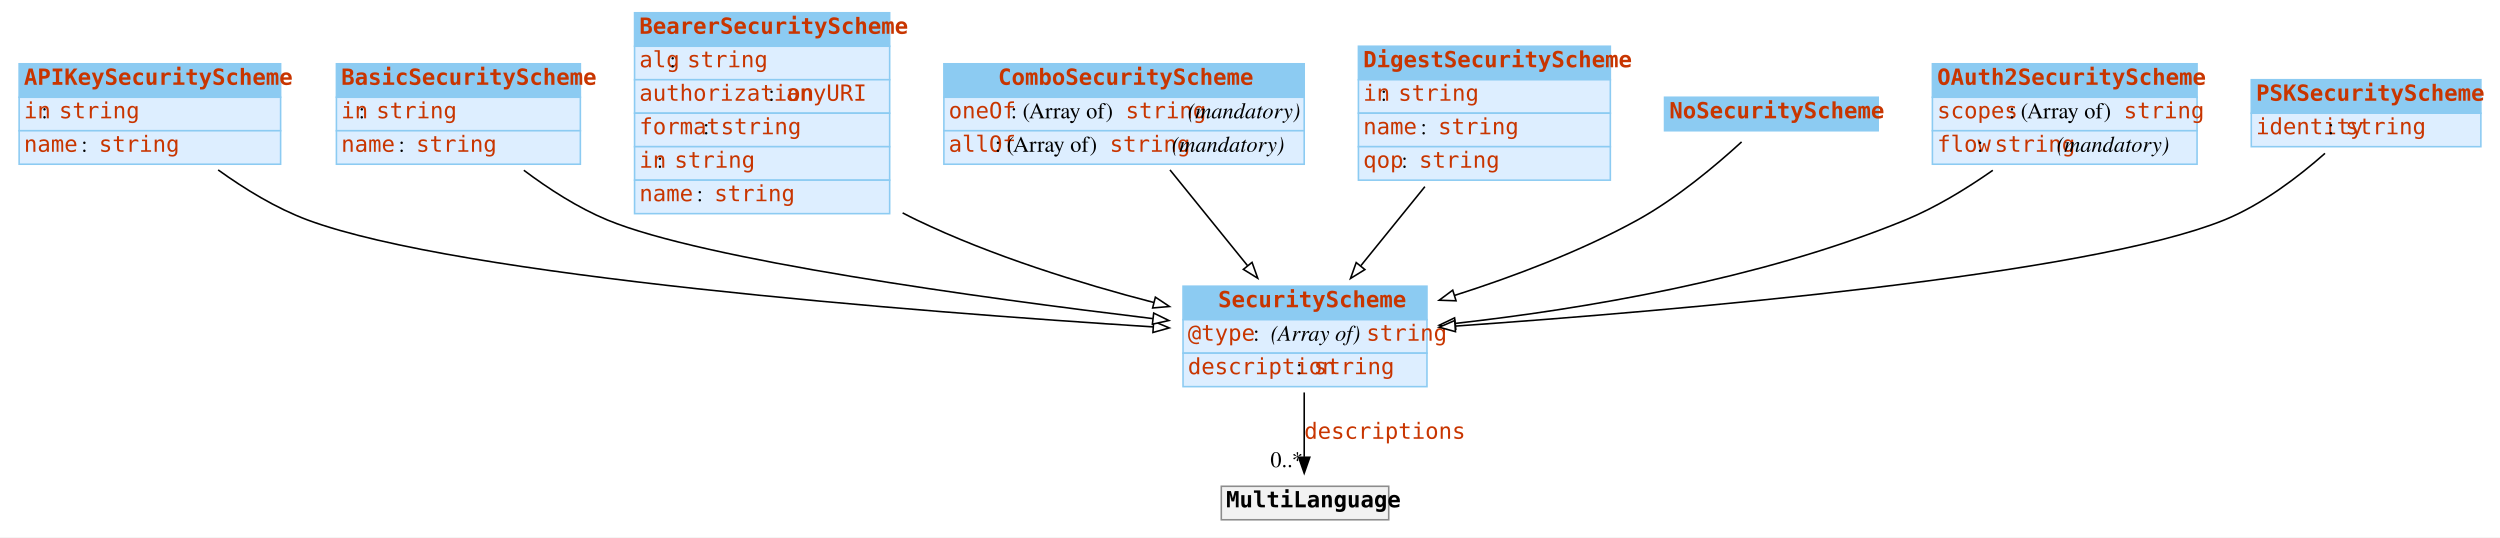
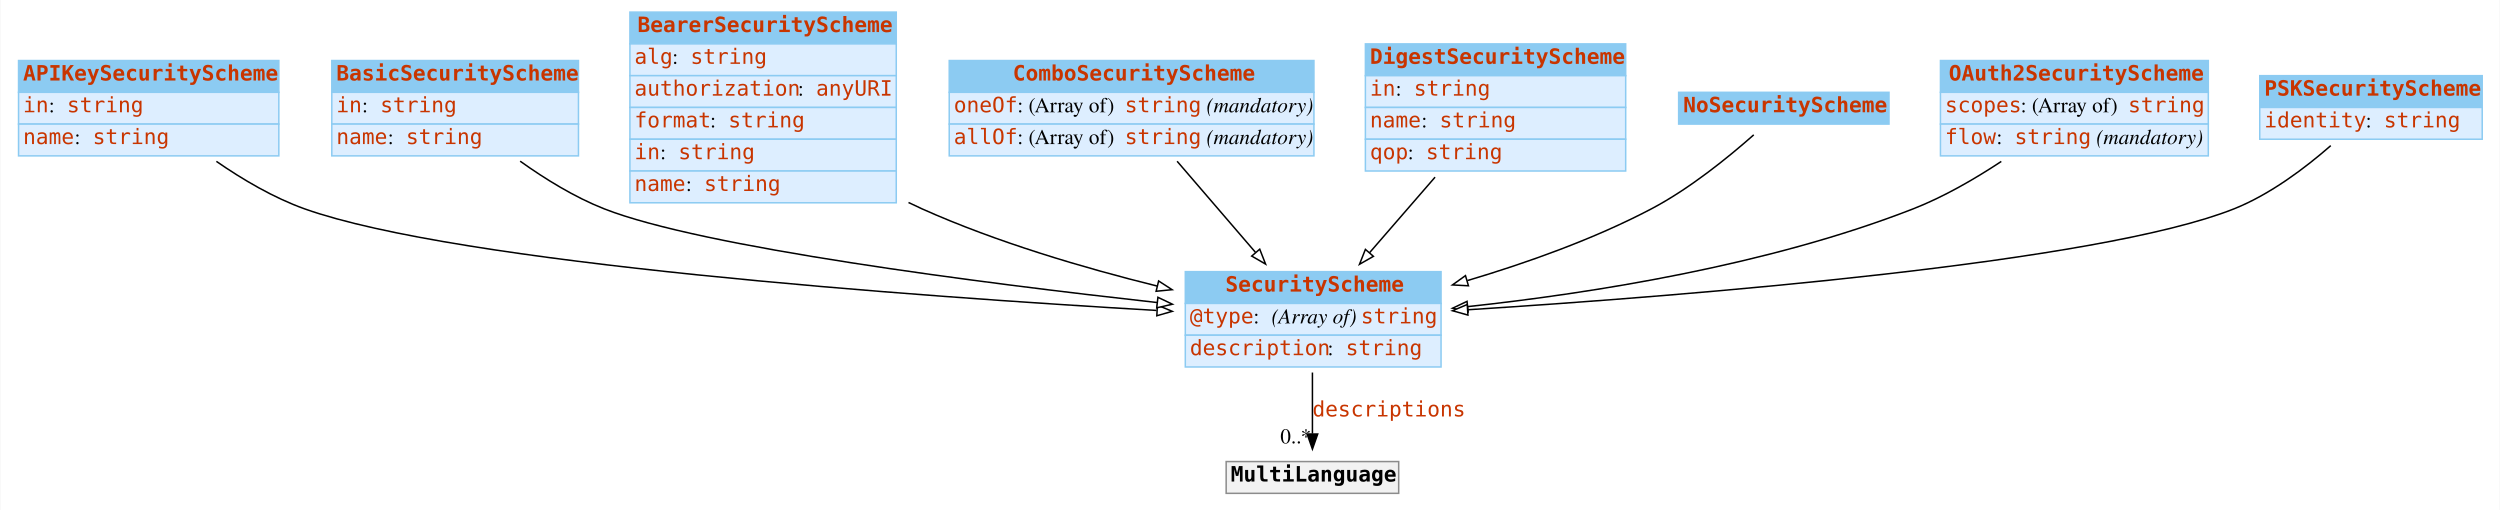
- <svg xmlns="http://www.w3.org/2000/svg" width="1568pt" height="337pt" viewBox="0.00 0.00 1568.00 337.00">
+ <svg xmlns="http://www.w3.org/2000/svg" width="1652pt" height="337pt" viewBox="0.00 0.00 1651.50 337.00">
  <g id="graph0" class="graph" transform="scale(1 1) rotate(0) translate(4 333)">
-     <polygon fill="#ffffff" stroke="transparent" points="-4,4 -4,-333 1564,-333 1564,4 -4,4" />
+     <polygon fill="#ffffff" stroke="transparent" points="-4,4 -4,-333 1647.5,-333 1647.5,4 -4,4" />
    <g id="node1" class="node">
-       <polygon fill="#8ccbf2" stroke="transparent" points="8,-272 8,-293 172,-293 172,-272 8,-272" />
-       <polygon fill="none" stroke="#8ccbf2" points="8,-272 8,-293 172,-293 172,-272 8,-272" />
+       <polygon fill="#8ccbf2" stroke="transparent" points="8,-272 8,-293 180,-293 180,-272 8,-272" />
+       <polygon fill="none" stroke="#8ccbf2" points="8,-272 8,-293 180,-293 180,-272 8,-272" />
      <text text-anchor="start" x="11" y="-279.8" font-family="mono" font-weight="bold" font-size="14.00" fill="#c83500">APIKeySecurityScheme</text>
-       <polygon fill="#ddeeff" stroke="transparent" points="8,-251 8,-272 172,-272 172,-251 8,-251" />
-       <polygon fill="none" stroke="#8ccbf2" points="8,-251 8,-272 172,-272 172,-251 8,-251" />
+       <polygon fill="#ddeeff" stroke="transparent" points="8,-251 8,-272 180,-272 180,-251 8,-251" />
+       <polygon fill="none" stroke="#8ccbf2" points="8,-251 8,-272 180,-272 180,-251 8,-251" />
      <text text-anchor="start" x="11" y="-258.8" font-family="mono" font-size="14.00" fill="#c83500">in</text>
-       <text text-anchor="start" x="22" y="-258.8" font-family="Times,serif" font-size="14.00" fill="#000000"> : </text>
-       <text text-anchor="start" x="33" y="-258.8" font-family="mono" font-size="14.00" fill="#c83500">string</text>
-       <polygon fill="#ddeeff" stroke="transparent" points="8,-230 8,-251 172,-251 172,-230 8,-230" />
-       <polygon fill="none" stroke="#8ccbf2" points="8,-230 8,-251 172,-251 172,-230 8,-230" />
+       <text text-anchor="start" x="28" y="-258.8" font-family="Times,serif" font-size="14.00" fill="#000000"> : </text>
+       <text text-anchor="start" x="40" y="-258.8" font-family="mono" font-size="14.00" fill="#c83500">string</text>
+       <polygon fill="#ddeeff" stroke="transparent" points="8,-230 8,-251 180,-251 180,-230 8,-230" />
+       <polygon fill="none" stroke="#8ccbf2" points="8,-230 8,-251 180,-251 180,-230 8,-230" />
      <text text-anchor="start" x="11" y="-237.8" font-family="mono" font-size="14.00" fill="#c83500">name</text>
-       <text text-anchor="start" x="47" y="-237.8" font-family="Times,serif" font-size="14.00" fill="#000000"> : </text>
-       <text text-anchor="start" x="58" y="-237.8" font-family="mono" font-size="14.00" fill="#c83500">string</text>
+       <text text-anchor="start" x="45" y="-237.8" font-family="Times,serif" font-size="14.00" fill="#000000"> : </text>
+       <text text-anchor="start" x="57" y="-237.8" font-family="mono" font-size="14.00" fill="#c83500">string</text>
    </g>
    <g id="node9" class="node">
-       <polygon fill="#8ccbf2" stroke="transparent" points="738,-132.5 738,-153.5 891,-153.5 891,-132.5 738,-132.5" />
-       <polygon fill="none" stroke="#8ccbf2" points="738,-132.5 738,-153.5 891,-153.5 891,-132.5 738,-132.5" />
-       <text text-anchor="start" x="760" y="-140.3" font-family="mono" font-weight="bold" font-size="14.00" fill="#c83500">SecurityScheme</text>
-       <polygon fill="#ddeeff" stroke="transparent" points="738,-111.5 738,-132.5 891,-132.5 891,-111.5 738,-111.5" />
-       <polygon fill="none" stroke="#8ccbf2" points="738,-111.5 738,-132.5 891,-132.5 891,-111.5 738,-111.5" />
-       <text text-anchor="start" x="741" y="-119.3" font-family="mono" font-size="14.00" fill="#c83500">@type</text>
-       <text text-anchor="start" x="782" y="-119.3" font-family="Times,serif" font-size="14.00" fill="#000000"> : </text>
-       <text text-anchor="start" x="793" y="-119.3" font-family="Times,serif" font-style="italic" font-size="14.00" fill="#000000">(Array of) </text>
-       <text text-anchor="start" x="853" y="-119.3" font-family="mono" font-size="14.00" fill="#c83500">string</text>
-       <polygon fill="#ddeeff" stroke="transparent" points="738,-90.5 738,-111.5 891,-111.5 891,-90.5 738,-90.5" />
-       <polygon fill="none" stroke="#8ccbf2" points="738,-90.5 738,-111.5 891,-111.5 891,-90.5 738,-90.5" />
-       <text text-anchor="start" x="741" y="-98.3" font-family="mono" font-size="14.00" fill="#c83500">description</text>
-       <text text-anchor="start" x="809" y="-98.3" font-family="Times,serif" font-size="14.00" fill="#000000"> : </text>
-       <text text-anchor="start" x="820" y="-98.3" font-family="mono" font-size="14.00" fill="#c83500">string</text>
+       <polygon fill="#8ccbf2" stroke="transparent" points="779,-132.5 779,-153.5 948,-153.5 948,-132.5 779,-132.5" />
+       <polygon fill="none" stroke="#8ccbf2" points="779,-132.5 779,-153.5 948,-153.5 948,-132.5 779,-132.5" />
+       <text text-anchor="start" x="805.5" y="-140.3" font-family="mono" font-weight="bold" font-size="14.00" fill="#c83500">SecurityScheme</text>
+       <polygon fill="#ddeeff" stroke="transparent" points="779,-111.5 779,-132.5 948,-132.5 948,-111.5 779,-111.5" />
+       <polygon fill="none" stroke="#8ccbf2" points="779,-111.5 779,-132.5 948,-132.5 948,-111.5 779,-111.5" />
+       <text text-anchor="start" x="782" y="-119.3" font-family="mono" font-size="14.00" fill="#c83500">@type</text>
+       <text text-anchor="start" x="824" y="-119.3" font-family="Times,serif" font-size="14.00" fill="#000000"> : </text>
+       <text text-anchor="start" x="836" y="-119.3" font-family="Times,serif" font-style="italic" font-size="14.00" fill="#000000">(Array of) </text>
+       <text text-anchor="start" x="895" y="-119.3" font-family="mono" font-size="14.00" fill="#c83500">string</text>
+       <polygon fill="#ddeeff" stroke="transparent" points="779,-90.5 779,-111.5 948,-111.5 948,-90.5 779,-90.5" />
+       <polygon fill="none" stroke="#8ccbf2" points="779,-90.5 779,-111.5 948,-111.5 948,-90.5 779,-90.5" />
+       <text text-anchor="start" x="782" y="-98.3" font-family="mono" font-size="14.00" fill="#c83500">description</text>
+       <text text-anchor="start" x="873" y="-98.3" font-family="Times,serif" font-size="14.00" fill="#000000"> : </text>
+       <text text-anchor="start" x="885" y="-98.3" font-family="mono" font-size="14.00" fill="#c83500">string</text>
    </g>
    <g id="edge2" class="edge">
-       <path fill="none" stroke="#000000" d="M132.828,-226.426C149.405,-214.494 169.153,-202.363 189,-195 283.921,-159.788 569.067,-137.557 719.193,-127.97" />
-       <polygon fill="#ffffff" stroke="#000000" points="719.565,-131.454 729.324,-127.33 719.123,-124.468 719.565,-131.454" />
+       <path fill="none" stroke="#000000" d="M138.726,-226.368C155.991,-214.43 176.505,-202.309 197,-195 298.099,-158.944 599.617,-137.193 760.002,-127.862" />
+       <polygon fill="#ffffff" stroke="#000000" points="760.576,-131.335 770.359,-127.265 760.174,-124.346 760.576,-131.335" />
    </g>
    <g id="node2" class="node">
-       <polygon fill="#8ccbf2" stroke="transparent" points="207,-272 207,-293 360,-293 360,-272 207,-272" />
-       <polygon fill="none" stroke="#8ccbf2" points="207,-272 207,-293 360,-293 360,-272 207,-272" />
-       <text text-anchor="start" x="210" y="-279.8" font-family="mono" font-weight="bold" font-size="14.00" fill="#c83500">BasicSecurityScheme</text>
-       <polygon fill="#ddeeff" stroke="transparent" points="207,-251 207,-272 360,-272 360,-251 207,-251" />
-       <polygon fill="none" stroke="#8ccbf2" points="207,-251 207,-272 360,-272 360,-251 207,-251" />
-       <text text-anchor="start" x="210" y="-258.8" font-family="mono" font-size="14.00" fill="#c83500">in</text>
-       <text text-anchor="start" x="221" y="-258.8" font-family="Times,serif" font-size="14.00" fill="#000000"> : </text>
-       <text text-anchor="start" x="232" y="-258.8" font-family="mono" font-size="14.00" fill="#c83500">string</text>
-       <polygon fill="#ddeeff" stroke="transparent" points="207,-230 207,-251 360,-251 360,-230 207,-230" />
-       <polygon fill="none" stroke="#8ccbf2" points="207,-230 207,-251 360,-251 360,-230 207,-230" />
-       <text text-anchor="start" x="210" y="-237.8" font-family="mono" font-size="14.00" fill="#c83500">name</text>
-       <text text-anchor="start" x="246" y="-237.8" font-family="Times,serif" font-size="14.00" fill="#000000"> : </text>
-       <text text-anchor="start" x="257" y="-237.8" font-family="mono" font-size="14.00" fill="#c83500">string</text>
+       <polygon fill="#8ccbf2" stroke="transparent" points="215,-272 215,-293 378,-293 378,-272 215,-272" />
+       <polygon fill="none" stroke="#8ccbf2" points="215,-272 215,-293 378,-293 378,-272 215,-272" />
+       <text text-anchor="start" x="218" y="-279.8" font-family="mono" font-weight="bold" font-size="14.00" fill="#c83500">BasicSecurityScheme</text>
+       <polygon fill="#ddeeff" stroke="transparent" points="215,-251 215,-272 378,-272 378,-251 215,-251" />
+       <polygon fill="none" stroke="#8ccbf2" points="215,-251 215,-272 378,-272 378,-251 215,-251" />
+       <text text-anchor="start" x="218" y="-258.8" font-family="mono" font-size="14.00" fill="#c83500">in</text>
+       <text text-anchor="start" x="235" y="-258.8" font-family="Times,serif" font-size="14.00" fill="#000000"> : </text>
+       <text text-anchor="start" x="247" y="-258.8" font-family="mono" font-size="14.00" fill="#c83500">string</text>
+       <polygon fill="#ddeeff" stroke="transparent" points="215,-230 215,-251 378,-251 378,-230 215,-230" />
+       <polygon fill="none" stroke="#8ccbf2" points="215,-230 215,-251 378,-251 378,-230 215,-230" />
+       <text text-anchor="start" x="218" y="-237.8" font-family="mono" font-size="14.00" fill="#c83500">name</text>
+       <text text-anchor="start" x="252" y="-237.8" font-family="Times,serif" font-size="14.00" fill="#000000"> : </text>
+       <text text-anchor="start" x="264" y="-237.8" font-family="mono" font-size="14.00" fill="#c83500">string</text>
    </g>
    <g id="edge3" class="edge">
-       <path fill="none" stroke="#000000" d="M324.542,-226.209C340.083,-214.55 358.478,-202.653 377,-195 437.309,-170.081 609.694,-146.34 719.062,-133.166" />
-       <polygon fill="#ffffff" stroke="#000000" points="719.602,-136.627 729.116,-131.964 718.771,-129.676 719.602,-136.627" />
+       <path fill="none" stroke="#000000" d="M339.474,-226.487C355.965,-214.71 375.49,-202.664 395,-195 459.738,-169.567 643.329,-146.084 760.392,-133.082" />
+       <polygon fill="#ffffff" stroke="#000000" points="760.898,-136.548 770.453,-131.972 760.13,-129.59 760.898,-136.548" />
    </g>
    <g id="node3" class="node">
-       <polygon fill="#8ccbf2" stroke="transparent" points="394,-304 394,-325 554,-325 554,-304 394,-304" />
-       <polygon fill="none" stroke="#8ccbf2" points="394,-304 394,-325 554,-325 554,-304 394,-304" />
-       <text text-anchor="start" x="397" y="-311.8" font-family="mono" font-weight="bold" font-size="14.00" fill="#c83500">BearerSecurityScheme</text>
-       <polygon fill="#ddeeff" stroke="transparent" points="394,-283 394,-304 554,-304 554,-283 394,-283" />
-       <polygon fill="none" stroke="#8ccbf2" points="394,-283 394,-304 554,-304 554,-283 394,-283" />
-       <text text-anchor="start" x="397" y="-290.8" font-family="mono" font-size="14.00" fill="#c83500">alg</text>
-       <text text-anchor="start" x="416" y="-290.8" font-family="Times,serif" font-size="14.00" fill="#000000"> : </text>
-       <text text-anchor="start" x="427" y="-290.8" font-family="mono" font-size="14.00" fill="#c83500">string</text>
-       <polygon fill="#ddeeff" stroke="transparent" points="394,-262 394,-283 554,-283 554,-262 394,-262" />
-       <polygon fill="none" stroke="#8ccbf2" points="394,-262 394,-283 554,-283 554,-262 394,-262" />
-       <text text-anchor="start" x="397" y="-269.8" font-family="mono" font-size="14.00" fill="#c83500">authorization</text>
-       <text text-anchor="start" x="478" y="-269.8" font-family="Times,serif" font-size="14.00" fill="#000000"> : </text>
-       <text text-anchor="start" x="489" y="-269.8" font-family="mono" font-size="14.00" fill="#c83500">anyURI</text>
-       <polygon fill="#ddeeff" stroke="transparent" points="394,-241 394,-262 554,-262 554,-241 394,-241" />
-       <polygon fill="none" stroke="#8ccbf2" points="394,-241 394,-262 554,-262 554,-241 394,-241" />
-       <text text-anchor="start" x="397" y="-248.8" font-family="mono" font-size="14.00" fill="#c83500">format</text>
-       <text text-anchor="start" x="437" y="-248.8" font-family="Times,serif" font-size="14.00" fill="#000000"> : </text>
-       <text text-anchor="start" x="448" y="-248.8" font-family="mono" font-size="14.00" fill="#c83500">string</text>
-       <polygon fill="#ddeeff" stroke="transparent" points="394,-220 394,-241 554,-241 554,-220 394,-220" />
-       <polygon fill="none" stroke="#8ccbf2" points="394,-220 394,-241 554,-241 554,-220 394,-220" />
-       <text text-anchor="start" x="397" y="-227.8" font-family="mono" font-size="14.00" fill="#c83500">in</text>
-       <text text-anchor="start" x="408" y="-227.8" font-family="Times,serif" font-size="14.00" fill="#000000"> : </text>
-       <text text-anchor="start" x="419" y="-227.8" font-family="mono" font-size="14.00" fill="#c83500">string</text>
-       <polygon fill="#ddeeff" stroke="transparent" points="394,-199 394,-220 554,-220 554,-199 394,-199" />
-       <polygon fill="none" stroke="#8ccbf2" points="394,-199 394,-220 554,-220 554,-199 394,-199" />
-       <text text-anchor="start" x="397" y="-206.8" font-family="mono" font-size="14.00" fill="#c83500">name</text>
-       <text text-anchor="start" x="433" y="-206.8" font-family="Times,serif" font-size="14.00" fill="#000000"> : </text>
-       <text text-anchor="start" x="444" y="-206.8" font-family="mono" font-size="14.00" fill="#c83500">string</text>
+       <polygon fill="#8ccbf2" stroke="transparent" points="412,-304 412,-325 588,-325 588,-304 412,-304" />
+       <polygon fill="none" stroke="#8ccbf2" points="412,-304 412,-325 588,-325 588,-304 412,-304" />
+       <text text-anchor="start" x="417" y="-311.8" font-family="mono" font-weight="bold" font-size="14.00" fill="#c83500">BearerSecurityScheme</text>
+       <polygon fill="#ddeeff" stroke="transparent" points="412,-283 412,-304 588,-304 588,-283 412,-283" />
+       <polygon fill="none" stroke="#8ccbf2" points="412,-283 412,-304 588,-304 588,-283 412,-283" />
+       <text text-anchor="start" x="415" y="-290.8" font-family="mono" font-size="14.00" fill="#c83500">alg</text>
+       <text text-anchor="start" x="440" y="-290.8" font-family="Times,serif" font-size="14.00" fill="#000000"> : </text>
+       <text text-anchor="start" x="452" y="-290.8" font-family="mono" font-size="14.00" fill="#c83500">string</text>
+       <polygon fill="#ddeeff" stroke="transparent" points="412,-262 412,-283 588,-283 588,-262 412,-262" />
+       <polygon fill="none" stroke="#8ccbf2" points="412,-262 412,-283 588,-283 588,-262 412,-262" />
+       <text text-anchor="start" x="415" y="-269.8" font-family="mono" font-size="14.00" fill="#c83500">authorization</text>
+       <text text-anchor="start" x="523" y="-269.8" font-family="Times,serif" font-size="14.00" fill="#000000"> : </text>
+       <text text-anchor="start" x="535" y="-269.8" font-family="mono" font-size="14.00" fill="#c83500">anyURI</text>
+       <polygon fill="#ddeeff" stroke="transparent" points="412,-241 412,-262 588,-262 588,-241 412,-241" />
+       <polygon fill="none" stroke="#8ccbf2" points="412,-241 412,-262 588,-262 588,-241 412,-241" />
+       <text text-anchor="start" x="415" y="-248.8" font-family="mono" font-size="14.00" fill="#c83500">format</text>
+       <text text-anchor="start" x="465" y="-248.8" font-family="Times,serif" font-size="14.00" fill="#000000"> : </text>
+       <text text-anchor="start" x="477" y="-248.8" font-family="mono" font-size="14.00" fill="#c83500">string</text>
+       <polygon fill="#ddeeff" stroke="transparent" points="412,-220 412,-241 588,-241 588,-220 412,-220" />
+       <polygon fill="none" stroke="#8ccbf2" points="412,-220 412,-241 588,-241 588,-220 412,-220" />
+       <text text-anchor="start" x="415" y="-227.8" font-family="mono" font-size="14.00" fill="#c83500">in</text>
+       <text text-anchor="start" x="432" y="-227.8" font-family="Times,serif" font-size="14.00" fill="#000000"> : </text>
+       <text text-anchor="start" x="444" y="-227.8" font-family="mono" font-size="14.00" fill="#c83500">string</text>
+       <polygon fill="#ddeeff" stroke="transparent" points="412,-199 412,-220 588,-220 588,-199 412,-199" />
+       <polygon fill="none" stroke="#8ccbf2" points="412,-199 412,-220 588,-220 588,-199 412,-199" />
+       <text text-anchor="start" x="415" y="-206.8" font-family="mono" font-size="14.00" fill="#c83500">name</text>
+       <text text-anchor="start" x="449" y="-206.8" font-family="Times,serif" font-size="14.00" fill="#000000"> : </text>
+       <text text-anchor="start" x="461" y="-206.8" font-family="mono" font-size="14.00" fill="#c83500">string</text>
    </g>
    <g id="edge4" class="edge">
-       <path fill="none" stroke="#000000" d="M562.125,-199.486C565.085,-197.917 568.047,-196.416 571,-195 618.066,-172.427 673.66,-155.211 719.787,-143.233" />
-       <polygon fill="#ffffff" stroke="#000000" points="720.657,-146.623 729.479,-140.756 718.924,-139.841 720.657,-146.623" />
+       <path fill="none" stroke="#000000" d="M596.09,-199.187C599.066,-197.726 602.039,-196.325 605,-195 654.362,-172.9 712.09,-155.922 760.41,-143.971" />
+       <polygon fill="#ffffff" stroke="#000000" points="761.37,-147.34 770.257,-141.572 759.713,-140.538 761.37,-147.34" />
    </g>
    <g id="node4" class="node">
-       <polygon fill="#8ccbf2" stroke="transparent" points="588,-272 588,-293 814,-293 814,-272 588,-272" />
-       <polygon fill="none" stroke="#8ccbf2" points="588,-272 588,-293 814,-293 814,-272 588,-272" />
-       <text text-anchor="start" x="622" y="-279.8" font-family="mono" font-weight="bold" font-size="14.00" fill="#c83500">ComboSecurityScheme</text>
-       <polygon fill="#ddeeff" stroke="transparent" points="588,-251 588,-272 814,-272 814,-251 588,-251" />
-       <polygon fill="none" stroke="#8ccbf2" points="588,-251 588,-272 814,-272 814,-251 588,-251" />
-       <text text-anchor="start" x="591" y="-258.8" font-family="mono" font-size="14.00" fill="#c83500">oneOf</text>
-       <text text-anchor="start" x="630" y="-258.8" font-family="Times,serif" font-size="14.00" fill="#000000"> : (Array of) </text>
-       <text text-anchor="start" x="702" y="-258.8" font-family="mono" font-size="14.00" fill="#c83500">string</text>
-       <text text-anchor="start" x="737" y="-258.8" font-family="Times,serif" font-size="14.00" fill="#000000"> </text>
-       <text text-anchor="start" x="741" y="-258.8" font-family="Times,serif" font-style="italic" font-size="14.00" fill="#000000">(mandatory)</text>
-       <polygon fill="#ddeeff" stroke="transparent" points="588,-230 588,-251 814,-251 814,-230 588,-230" />
-       <polygon fill="none" stroke="#8ccbf2" points="588,-230 588,-251 814,-251 814,-230 588,-230" />
-       <text text-anchor="start" x="591" y="-237.8" font-family="mono" font-size="14.00" fill="#c83500">allOf</text>
-       <text text-anchor="start" x="620" y="-237.8" font-family="Times,serif" font-size="14.00" fill="#000000"> : (Array of) </text>
-       <text text-anchor="start" x="692" y="-237.8" font-family="mono" font-size="14.00" fill="#c83500">string</text>
-       <text text-anchor="start" x="727" y="-237.8" font-family="Times,serif" font-size="14.00" fill="#000000"> </text>
-       <text text-anchor="start" x="731" y="-237.8" font-family="Times,serif" font-style="italic" font-size="14.00" fill="#000000">(mandatory)</text>
+       <polygon fill="#8ccbf2" stroke="transparent" points="623,-272 623,-293 864,-293 864,-272 623,-272" />
+       <polygon fill="none" stroke="#8ccbf2" points="623,-272 623,-293 864,-293 864,-272 623,-272" />
+       <text text-anchor="start" x="665" y="-279.8" font-family="mono" font-weight="bold" font-size="14.00" fill="#c83500">ComboSecurityScheme</text>
+       <polygon fill="#ddeeff" stroke="transparent" points="623,-251 623,-272 864,-272 864,-251 623,-251" />
+       <polygon fill="none" stroke="#8ccbf2" points="623,-251 623,-272 864,-272 864,-251 623,-251" />
+       <text text-anchor="start" x="626" y="-258.8" font-family="mono" font-size="14.00" fill="#c83500">oneOf</text>
+       <text text-anchor="start" x="668" y="-258.8" font-family="Times,serif" font-size="14.00" fill="#000000"> : (Array of) </text>
+       <text text-anchor="start" x="739" y="-258.8" font-family="mono" font-size="14.00" fill="#c83500">string</text>
+       <text text-anchor="start" x="789" y="-258.8" font-family="Times,serif" font-size="14.00" fill="#000000"> </text>
+       <text text-anchor="start" x="793" y="-258.8" font-family="Times,serif" font-style="italic" font-size="14.00" fill="#000000">(mandatory)</text>
+       <polygon fill="#ddeeff" stroke="transparent" points="623,-230 623,-251 864,-251 864,-230 623,-230" />
+       <polygon fill="none" stroke="#8ccbf2" points="623,-230 623,-251 864,-251 864,-230 623,-230" />
+       <text text-anchor="start" x="626" y="-237.8" font-family="mono" font-size="14.00" fill="#c83500">allOf</text>
+       <text text-anchor="start" x="668" y="-237.8" font-family="Times,serif" font-size="14.00" fill="#000000"> : (Array of) </text>
+       <text text-anchor="start" x="739" y="-237.8" font-family="mono" font-size="14.00" fill="#c83500">string</text>
+       <text text-anchor="start" x="789" y="-237.8" font-family="Times,serif" font-size="14.00" fill="#000000"> </text>
+       <text text-anchor="start" x="793" y="-237.8" font-family="Times,serif" font-style="italic" font-size="14.00" fill="#000000">(mandatory)</text>
    </g>
    <g id="edge5" class="edge">
-       <path fill="none" stroke="#000000" d="M729.807,-226.437C744.635,-208.133 762.842,-185.655 778.528,-166.29" />
-       <polygon fill="#ffffff" stroke="#000000" points="781.278,-168.456 784.853,-158.483 775.838,-164.05 781.278,-168.456" />
+       <path fill="none" stroke="#000000" d="M773.592,-226.437C789.337,-208.133 808.673,-185.655 825.331,-166.29" />
+       <polygon fill="#ffffff" stroke="#000000" points="828.179,-168.346 832.047,-158.483 822.872,-163.781 828.179,-168.346" />
    </g>
    <g id="node5" class="node">
-       <polygon fill="#8ccbf2" stroke="transparent" points="848,-283 848,-304 1006,-304 1006,-283 848,-283" />
-       <polygon fill="none" stroke="#8ccbf2" points="848,-283 848,-304 1006,-304 1006,-283 848,-283" />
-       <text text-anchor="start" x="851" y="-290.8" font-family="mono" font-weight="bold" font-size="14.00" fill="#c83500">DigestSecurityScheme</text>
-       <polygon fill="#ddeeff" stroke="transparent" points="848,-262 848,-283 1006,-283 1006,-262 848,-262" />
-       <polygon fill="none" stroke="#8ccbf2" points="848,-262 848,-283 1006,-283 1006,-262 848,-262" />
-       <text text-anchor="start" x="851" y="-269.8" font-family="mono" font-size="14.00" fill="#c83500">in</text>
-       <text text-anchor="start" x="862" y="-269.8" font-family="Times,serif" font-size="14.00" fill="#000000"> : </text>
-       <text text-anchor="start" x="873" y="-269.8" font-family="mono" font-size="14.00" fill="#c83500">string</text>
-       <polygon fill="#ddeeff" stroke="transparent" points="848,-241 848,-262 1006,-262 1006,-241 848,-241" />
-       <polygon fill="none" stroke="#8ccbf2" points="848,-241 848,-262 1006,-262 1006,-241 848,-241" />
-       <text text-anchor="start" x="851" y="-248.8" font-family="mono" font-size="14.00" fill="#c83500">name</text>
-       <text text-anchor="start" x="887" y="-248.8" font-family="Times,serif" font-size="14.00" fill="#000000"> : </text>
-       <text text-anchor="start" x="898" y="-248.8" font-family="mono" font-size="14.00" fill="#c83500">string</text>
-       <polygon fill="#ddeeff" stroke="transparent" points="848,-220 848,-241 1006,-241 1006,-220 848,-220" />
-       <polygon fill="none" stroke="#8ccbf2" points="848,-220 848,-241 1006,-241 1006,-220 848,-220" />
-       <text text-anchor="start" x="851" y="-227.8" font-family="mono" font-size="14.00" fill="#c83500">qop</text>
-       <text text-anchor="start" x="875" y="-227.8" font-family="Times,serif" font-size="14.00" fill="#000000"> : </text>
-       <text text-anchor="start" x="886" y="-227.8" font-family="mono" font-size="14.00" fill="#c83500">string</text>
+       <polygon fill="#8ccbf2" stroke="transparent" points="898,-283 898,-304 1070,-304 1070,-283 898,-283" />
+       <polygon fill="none" stroke="#8ccbf2" points="898,-283 898,-304 1070,-304 1070,-283 898,-283" />
+       <text text-anchor="start" x="901" y="-290.8" font-family="mono" font-weight="bold" font-size="14.00" fill="#c83500">DigestSecurityScheme</text>
+       <polygon fill="#ddeeff" stroke="transparent" points="898,-262 898,-283 1070,-283 1070,-262 898,-262" />
+       <polygon fill="none" stroke="#8ccbf2" points="898,-262 898,-283 1070,-283 1070,-262 898,-262" />
+       <text text-anchor="start" x="901" y="-269.8" font-family="mono" font-size="14.00" fill="#c83500">in</text>
+       <text text-anchor="start" x="918" y="-269.8" font-family="Times,serif" font-size="14.00" fill="#000000"> : </text>
+       <text text-anchor="start" x="930" y="-269.8" font-family="mono" font-size="14.00" fill="#c83500">string</text>
+       <polygon fill="#ddeeff" stroke="transparent" points="898,-241 898,-262 1070,-262 1070,-241 898,-241" />
+       <polygon fill="none" stroke="#8ccbf2" points="898,-241 898,-262 1070,-262 1070,-241 898,-241" />
+       <text text-anchor="start" x="901" y="-248.8" font-family="mono" font-size="14.00" fill="#c83500">name</text>
+       <text text-anchor="start" x="935" y="-248.8" font-family="Times,serif" font-size="14.00" fill="#000000"> : </text>
+       <text text-anchor="start" x="947" y="-248.8" font-family="mono" font-size="14.00" fill="#c83500">string</text>
+       <polygon fill="#ddeeff" stroke="transparent" points="898,-220 898,-241 1070,-241 1070,-220 898,-220" />
+       <polygon fill="none" stroke="#8ccbf2" points="898,-220 898,-241 1070,-241 1070,-220 898,-220" />
+       <text text-anchor="start" x="901" y="-227.8" font-family="mono" font-size="14.00" fill="#c83500">qop</text>
+       <text text-anchor="start" x="926" y="-227.8" font-family="Times,serif" font-size="14.00" fill="#000000"> : </text>
+       <text text-anchor="start" x="938" y="-227.8" font-family="mono" font-size="14.00" fill="#c83500">string</text>
    </g>
    <g id="edge6" class="edge">
-       <path fill="none" stroke="#000000" d="M889.686,-215.936C876.767,-199.987 862.329,-182.162 849.554,-166.393" />
-       <polygon fill="#ffffff" stroke="#000000" points="852.057,-163.921 843.043,-158.354 846.618,-168.327 852.057,-163.921" />
+       <path fill="none" stroke="#000000" d="M944.045,-215.936C930.084,-199.84 914.466,-181.835 900.696,-165.959" />
+       <polygon fill="#ffffff" stroke="#000000" points="903.295,-163.615 894.099,-158.354 898.008,-168.202 903.295,-163.615" />
    </g>
    <g id="node6" class="node">
-       <polygon fill="#8ccbf2" stroke="transparent" points="1040,-251 1040,-272 1174,-272 1174,-251 1040,-251" />
-       <polygon fill="none" stroke="#8ccbf2" points="1040,-251 1040,-272 1174,-272 1174,-251 1040,-251" />
-       <text text-anchor="start" x="1043" y="-258.8" font-family="mono" font-weight="bold" font-size="14.00" fill="#c83500">NoSecurityScheme</text>
+       <polygon fill="#8ccbf2" stroke="transparent" points="1105,-251 1105,-272 1244,-272 1244,-251 1105,-251" />
+       <polygon fill="none" stroke="#8ccbf2" points="1105,-251 1105,-272 1244,-272 1244,-251 1105,-251" />
+       <text text-anchor="start" x="1108" y="-258.8" font-family="mono" font-weight="bold" font-size="14.00" fill="#c83500">NoSecurityScheme</text>
    </g>
    <g id="edge7" class="edge">
-       <path fill="none" stroke="#000000" d="M1088.327,-243.997C1072.134,-229.185 1047.507,-208.503 1023,-195 987.335,-175.35 945.363,-159.54 908.425,-147.761" />
-       <polygon fill="#ffffff" stroke="#000000" points="909.24,-144.348 898.651,-144.7 907.148,-151.028 909.24,-144.348" />
+       <path fill="none" stroke="#000000" d="M1154.619,-243.904C1137.823,-229.035 1112.303,-208.322 1087,-195 1049.073,-175.031 1004.632,-159.256 965.378,-147.591" />
+       <polygon fill="#ffffff" stroke="#000000" points="966.097,-144.155 955.517,-144.714 964.136,-150.875 966.097,-144.155" />
    </g>
    <g id="node7" class="node">
-       <polygon fill="#8ccbf2" stroke="transparent" points="1208,-272 1208,-293 1374,-293 1374,-272 1208,-272" />
-       <polygon fill="none" stroke="#8ccbf2" points="1208,-272 1208,-293 1374,-293 1374,-272 1208,-272" />
-       <text text-anchor="start" x="1211" y="-279.8" font-family="mono" font-weight="bold" font-size="14.00" fill="#c83500">OAuth2SecurityScheme</text>
-       <polygon fill="#ddeeff" stroke="transparent" points="1208,-251 1208,-272 1374,-272 1374,-251 1208,-251" />
-       <polygon fill="none" stroke="#8ccbf2" points="1208,-251 1208,-272 1374,-272 1374,-251 1208,-251" />
-       <text text-anchor="start" x="1211" y="-258.8" font-family="mono" font-size="14.00" fill="#c83500">scopes</text>
-       <text text-anchor="start" x="1256" y="-258.8" font-family="Times,serif" font-size="14.00" fill="#000000"> : (Array of) </text>
-       <text text-anchor="start" x="1328" y="-258.8" font-family="mono" font-size="14.00" fill="#c83500">string</text>
-       <polygon fill="#ddeeff" stroke="transparent" points="1208,-230 1208,-251 1374,-251 1374,-230 1208,-230" />
-       <polygon fill="none" stroke="#8ccbf2" points="1208,-230 1208,-251 1374,-251 1374,-230 1208,-230" />
-       <text text-anchor="start" x="1211" y="-237.8" font-family="mono" font-size="14.00" fill="#c83500">flow</text>
-       <text text-anchor="start" x="1236" y="-237.8" font-family="Times,serif" font-size="14.00" fill="#000000"> : </text>
-       <text text-anchor="start" x="1247" y="-237.8" font-family="mono" font-size="14.00" fill="#c83500">string</text>
-       <text text-anchor="start" x="1282" y="-237.8" font-family="Times,serif" font-size="14.00" fill="#000000"> </text>
-       <text text-anchor="start" x="1286" y="-237.8" font-family="Times,serif" font-style="italic" font-size="14.00" fill="#000000">(mandatory)</text>
+       <polygon fill="#8ccbf2" stroke="transparent" points="1278,-272 1278,-293 1455,-293 1455,-272 1278,-272" />
+       <polygon fill="none" stroke="#8ccbf2" points="1278,-272 1278,-293 1455,-293 1455,-272 1278,-272" />
+       <text text-anchor="start" x="1283.5" y="-279.8" font-family="mono" font-weight="bold" font-size="14.00" fill="#c83500">OAuth2SecurityScheme</text>
+       <polygon fill="#ddeeff" stroke="transparent" points="1278,-251 1278,-272 1455,-272 1455,-251 1278,-251" />
+       <polygon fill="none" stroke="#8ccbf2" points="1278,-251 1278,-272 1455,-272 1455,-251 1278,-251" />
+       <text text-anchor="start" x="1281" y="-258.8" font-family="mono" font-size="14.00" fill="#c83500">scopes</text>
+       <text text-anchor="start" x="1331" y="-258.8" font-family="Times,serif" font-size="14.00" fill="#000000"> : (Array of) </text>
+       <text text-anchor="start" x="1402" y="-258.8" font-family="mono" font-size="14.00" fill="#c83500">string</text>
+       <polygon fill="#ddeeff" stroke="transparent" points="1278,-230 1278,-251 1455,-251 1455,-230 1278,-230" />
+       <polygon fill="none" stroke="#8ccbf2" points="1278,-230 1278,-251 1455,-251 1455,-230 1278,-230" />
+       <text text-anchor="start" x="1281" y="-237.8" font-family="mono" font-size="14.00" fill="#c83500">flow</text>
+       <text text-anchor="start" x="1315" y="-237.8" font-family="Times,serif" font-size="14.00" fill="#000000"> : </text>
+       <text text-anchor="start" x="1327" y="-237.8" font-family="mono" font-size="14.00" fill="#c83500">string</text>
+       <text text-anchor="start" x="1377" y="-237.8" font-family="Times,serif" font-size="14.00" fill="#000000"> </text>
+       <text text-anchor="start" x="1381" y="-237.8" font-family="Times,serif" font-style="italic" font-size="14.00" fill="#000000">(mandatory)</text>
    </g>
    <g id="edge8" class="edge">
-       <path fill="none" stroke="#000000" d="M1245.888,-226.188C1229.424,-214.671 1210.134,-202.868 1191,-195 1099.413,-157.337 987.145,-138.97 909.054,-130.189" />
-       <polygon fill="#ffffff" stroke="#000000" points="909.068,-126.669 898.747,-129.063 908.308,-133.628 909.068,-126.669" />
+       <path fill="none" stroke="#000000" d="M1318.215,-226.327C1300.685,-214.752 1280.179,-202.877 1260,-195 1164.139,-157.582 1047.597,-139.235 965.658,-130.393" />
+       <polygon fill="#ffffff" stroke="#000000" points="965.9,-126.899 955.589,-129.335 965.169,-133.861 965.9,-126.899" />
    </g>
    <g id="node8" class="node">
-       <polygon fill="#8ccbf2" stroke="transparent" points="1408,-262 1408,-283 1552,-283 1552,-262 1408,-262" />
-       <polygon fill="none" stroke="#8ccbf2" points="1408,-262 1408,-283 1552,-283 1552,-262 1408,-262" />
-       <text text-anchor="start" x="1411" y="-269.8" font-family="mono" font-weight="bold" font-size="14.00" fill="#c83500">PSKSecurityScheme</text>
-       <polygon fill="#ddeeff" stroke="transparent" points="1408,-241 1408,-262 1552,-262 1552,-241 1408,-241" />
-       <polygon fill="none" stroke="#8ccbf2" points="1408,-241 1408,-262 1552,-262 1552,-241 1408,-241" />
-       <text text-anchor="start" x="1411" y="-248.8" font-family="mono" font-size="14.00" fill="#c83500">identity</text>
-       <text text-anchor="start" x="1456" y="-248.8" font-family="Times,serif" font-size="14.00" fill="#000000"> : </text>
-       <text text-anchor="start" x="1467" y="-248.8" font-family="mono" font-size="14.00" fill="#c83500">string</text>
+       <polygon fill="#8ccbf2" stroke="transparent" points="1489,-262 1489,-283 1636,-283 1636,-262 1489,-262" />
+       <polygon fill="none" stroke="#8ccbf2" points="1489,-262 1489,-283 1636,-283 1636,-262 1489,-262" />
+       <text text-anchor="start" x="1492" y="-269.8" font-family="mono" font-weight="bold" font-size="14.00" fill="#c83500">PSKSecurityScheme</text>
+       <polygon fill="#ddeeff" stroke="transparent" points="1489,-241 1489,-262 1636,-262 1636,-241 1489,-241" />
+       <polygon fill="none" stroke="#8ccbf2" points="1489,-241 1489,-262 1636,-262 1636,-241 1489,-241" />
+       <text text-anchor="start" x="1492" y="-248.8" font-family="mono" font-size="14.00" fill="#c83500">identity</text>
+       <text text-anchor="start" x="1559" y="-248.8" font-family="Times,serif" font-size="14.00" fill="#000000"> : </text>
+       <text text-anchor="start" x="1571" y="-248.8" font-family="mono" font-size="14.00" fill="#c83500">string</text>
    </g>
    <g id="edge9" class="edge">
-       <path fill="none" stroke="#000000" d="M1454.238,-236.821C1437.582,-222.105 1414.659,-204.591 1391,-195 1305.766,-160.447 1049.606,-138.355 908.979,-128.488" />
-       <polygon fill="#ffffff" stroke="#000000" points="908.862,-124.972 898.643,-127.77 908.377,-131.955 908.862,-124.972" />
+       <path fill="none" stroke="#000000" d="M1535.921,-236.769C1519.068,-222.034 1495.886,-204.519 1472,-195 1382.381,-159.287 1114.491,-137.806 965.615,-128.304" />
+       <polygon fill="#ffffff" stroke="#000000" points="965.745,-124.805 955.544,-127.668 965.304,-131.791 965.745,-124.805" />
    </g>
    <g id="node10" class="node">
-       <polygon fill="#f2f2f2" stroke="transparent" points="762,-7 762,-28 867,-28 867,-7 762,-7" />
-       <polygon fill="none" stroke="#8c8c8c" points="762,-7 762,-28 867,-28 867,-7 762,-7" />
-       <text text-anchor="start" x="765" y="-14.8" font-family="mono" font-weight="bold" font-size="14.00" fill="#000000">MultiLanguage</text>
+       <polygon fill="#f2f2f2" stroke="transparent" points="806,-7 806,-28 920,-28 920,-7 806,-7" />
+       <polygon fill="none" stroke="#8c8c8c" points="806,-7 806,-28 920,-28 920,-7 806,-7" />
+       <text text-anchor="start" x="809" y="-14.8" font-family="mono" font-weight="bold" font-size="14.00" fill="#000000">MultiLanguage</text>
    </g>
    <g id="edge1" class="edge">
-       <path fill="none" stroke="#000000" d="M814,-86.829C814,-73.659 814,-58.92 814,-46.471" />
-       <polygon fill="#000000" stroke="#000000" points="817.5,-46.217 814,-36.217 810.5,-46.218 817.5,-46.217" />
-       <text text-anchor="start" x="814" y="-57.8" font-family="mono" font-size="14.00" fill="#c83500">descriptions</text>
-       <text text-anchor="middle" x="803" y="-40.017" font-family="Times,serif" font-size="14.00" fill="#000000">0..*</text>
+       <path fill="none" stroke="#000000" d="M863,-86.829C863,-73.659 863,-58.92 863,-46.471" />
+       <polygon fill="#000000" stroke="#000000" points="866.5,-46.217 863,-36.217 859.5,-46.218 866.5,-46.217" />
+       <text text-anchor="start" x="863" y="-57.8" font-family="mono" font-size="14.00" fill="#c83500">descriptions</text>
+       <text text-anchor="middle" x="852" y="-40.017" font-family="Times,serif" font-size="14.00" fill="#000000">0..*</text>
    </g>
  </g>
</svg>
